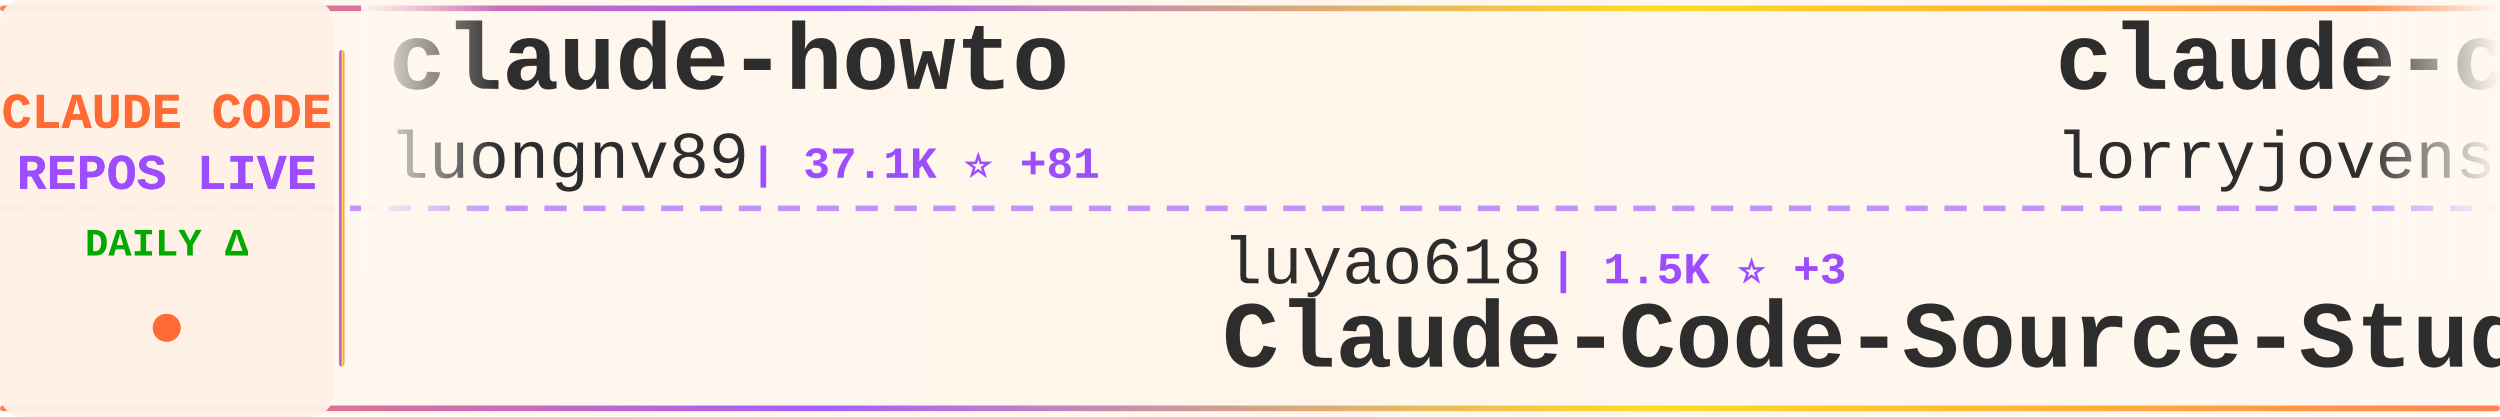
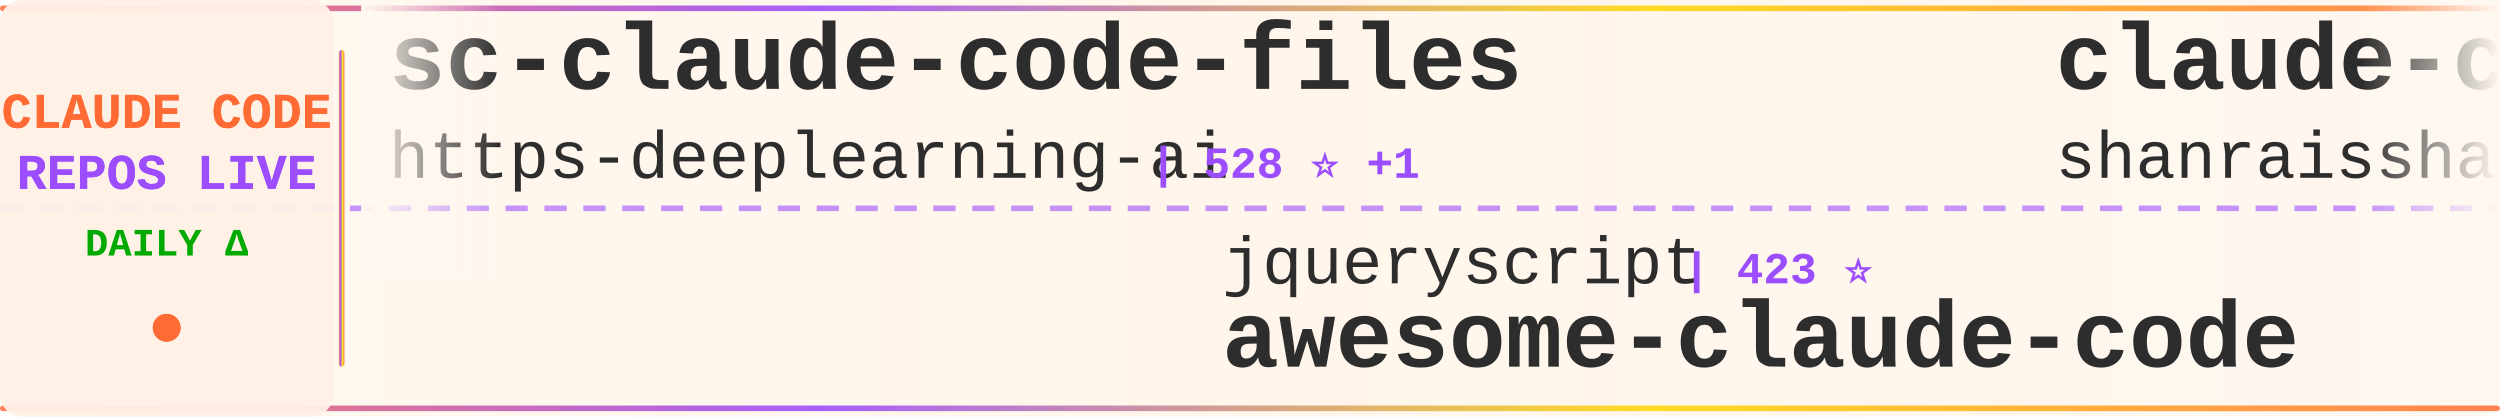
<svg xmlns="http://www.w3.org/2000/svg" width="900" height="150">
  <defs>
    <linearGradient id="tickerBg" x1="0%" y1="0%" x2="100%" y2="0%">
      <stop offset="0%" style="stop-color:#fff8f0;stop-opacity:0.98" />
      <stop offset="50%" style="stop-color:#fff5eb;stop-opacity:1" />
      <stop offset="100%" style="stop-color:#fff8f0;stop-opacity:0.98" />
    </linearGradient>
    <linearGradient id="borderGrad" x1="0%" y1="0%" x2="100%" y2="0%">
      <stop offset="0%" style="stop-color:#FF6B35;stop-opacity:0.85">
        <animate attributeName="stop-opacity" values="0.85;1;0.85" dur="2s" repeatCount="indefinite" />
      </stop>
      <stop offset="33%" style="stop-color:#9C4EFF;stop-opacity:0.9">
        <animate attributeName="stop-opacity" values="0.9;1;0.9" dur="2.2s" repeatCount="indefinite" />
      </stop>
      <stop offset="66%" style="stop-color:#FFD700;stop-opacity:0.85">
        <animate attributeName="stop-opacity" values="0.85;1;0.85" dur="1.8s" repeatCount="indefinite" />
      </stop>
      <stop offset="100%" style="stop-color:#FF6B35;stop-opacity:0.85">
        <animate attributeName="stop-opacity" values="0.85;1;0.85" dur="2s" repeatCount="indefinite" />
      </stop>
    </linearGradient>
    <filter id="textGlow">
      <feGaussianBlur stdDeviation="0.15" result="coloredBlur" />
      <feMerge>
        <feMergeNode in="coloredBlur" />
        <feMergeNode in="SourceGraphic" />
      </feMerge>
    </filter>
    <filter id="metricGlow">
      <feGaussianBlur stdDeviation="0.2" result="coloredBlur" />
      <feMerge>
        <feMergeNode in="coloredBlur" />
        <feMergeNode in="SourceGraphic" />
      </feMerge>
    </filter>
    <linearGradient id="leftFade" x1="0%" y1="0%" x2="100%" y2="0%">
      <stop offset="0%" style="stop-color:#fff8f0;stop-opacity:1" />
      <stop offset="100%" style="stop-color:#fff8f0;stop-opacity:0" />
    </linearGradient>
    <linearGradient id="rightFade" x1="0%" y1="0%" x2="100%" y2="0%">
      <stop offset="0%" style="stop-color:#fff8f0;stop-opacity:0" />
      <stop offset="100%" style="stop-color:#fff8f0;stop-opacity:1" />
    </linearGradient>
  </defs>
  <rect width="900" height="150" fill="url(#tickerBg)" rx="8" />
  <rect x="0" y="2" width="900" height="2" fill="url(#borderGrad)" rx="1" />
  <rect x="0" y="146" width="900" height="2" fill="url(#borderGrad)" rx="1" />
  <line x1="0" y1="75" x2="900" y2="75" stroke="#9C4EFF" stroke-width="2" stroke-dasharray="8 6" opacity="0.6" />
  <rect x="0" y="0" width="120" height="150" fill="#fff0e6" opacity="0.95" rx="8" />
  <text x="60" y="46" font-family="'Courier New', monospace" font-size="18" font-weight="bold" fill="#FF6B35" text-anchor="middle" filter="url(#textGlow)">
    CLAUDE CODE
  </text>
  <text x="60" y="68" font-family="'Courier New', monospace" font-size="18" font-weight="bold" fill="#9C4EFF" text-anchor="middle" filter="url(#textGlow)">
    REPOS LIVE
  </text>
  <text x="60" y="92" font-family="'Courier New', monospace" font-size="14" font-weight="bold" fill="#00aa00" text-anchor="middle">
    DAILY Δ
  </text>
  <circle cx="60" cy="118" r="5" fill="#FF6B35" filter="url(#metricGlow)">
    <animate attributeName="r" values="4;6;4" dur="1.5s" repeatCount="indefinite" />
    <animate attributeName="opacity" values="0.6;1;0.6" dur="1.5s" repeatCount="indefinite" />
  </circle>
  <rect x="122" y="18" width="2" height="114" fill="url(#borderGrad)" rx="1" />
  <clipPath id="tickerClip">
    <rect x="130" y="0" width="770" height="150" />
  </clipPath>
  <g clip-path="url(#tickerClip)">
    <g id="tickerItems">
      <animateTransform attributeName="transform" attributeType="XML" type="translate" from="0 0" to="-3000 0" dur="54s" repeatCount="indefinite" />
      <g transform="translate(0, 0)">
-         <text x="140" y="32" font-family="'Courier New', monospace" font-size="34" font-weight="bold" fill="#2d2d2d">claude-howto</text>
-         <text x="140" y="64" font-family="'Courier New', monospace" font-size="24" font-weight="normal" fill="#2d2d2d" opacity="1.0">luongnv89</text>
-         <text x="270" y="64" font-family="'Courier New', monospace" font-size="16" font-weight="bold" fill="#9C4EFF"> | 37.1K ⭐ +81</text>
+         <text x="140" y="32" font-family="'Courier New', monospace" font-size="34" font-weight="bold" fill="#2d2d2d">sc-claude-code-files</text>
+         <text x="140" y="64" font-family="'Courier New', monospace" font-size="24" font-weight="normal" fill="#2d2d2d" opacity="1.0">https-deeplearning-ai</text>
+         <text x="414" y="64" font-family="'Courier New', monospace" font-size="16" font-weight="bold" fill="#9C4EFF"> | 528 ⭐ +1</text>
      </g>
      <g transform="translate(300, 0)">
-         <text x="140" y="102" font-family="'Courier New', monospace" font-size="24" font-weight="normal" fill="#2d2d2d" opacity="1.0">luyao618</text>
-         <text x="258" y="102" font-family="'Courier New', monospace" font-size="16" font-weight="bold" fill="#9C4EFF"> | 1.5K ⭐ +3</text>
-         <text x="140" y="132" font-family="'Courier New', monospace" font-size="34" font-weight="bold" fill="#2d2d2d">Claude-Code-Source-Study</text>
+         <text x="140" y="102" font-family="'Courier New', monospace" font-size="24" font-weight="normal" fill="#2d2d2d" opacity="1.0">jqueryscript</text>
+         <text x="306" y="102" font-family="'Courier New', monospace" font-size="16" font-weight="bold" fill="#9C4EFF"> | 423 ⭐</text>
+         <text x="140" y="132" font-family="'Courier New', monospace" font-size="34" font-weight="bold" fill="#2d2d2d">awesome-claude-code</text>
      </g>
      <g transform="translate(600, 0)">
-         <text x="140" y="32" font-family="'Courier New', monospace" font-size="34" font-weight="bold" fill="#2d2d2d">claude-code-rust</text>
-         <text x="140" y="64" font-family="'Courier New', monospace" font-size="24" font-weight="normal" fill="#2d2d2d" opacity="1.0">lorryjovens-hub</text>
-         <text x="342" y="64" font-family="'Courier New', monospace" font-size="16" font-weight="bold" fill="#9C4EFF"> | 1.6K ⭐ +3</text>
+         <text x="140" y="32" font-family="'Courier New', monospace" font-size="34" font-weight="bold" fill="#2d2d2d">claude-code-best-practic...</text>
+         <text x="140" y="64" font-family="'Courier New', monospace" font-size="24" font-weight="normal" fill="#2d2d2d" opacity="1.0">shanraisshan</text>
+         <text x="306" y="64" font-family="'Courier New', monospace" font-size="16" font-weight="bold" fill="#9C4EFF"> | 57.6K ⭐ +81</text>
      </g>
      <g transform="translate(900, 0)">
-         <text x="140" y="102" font-family="'Courier New', monospace" font-size="24" font-weight="normal" fill="#2d2d2d" opacity="1.0">carlvellotti</text>
-         <text x="306" y="102" font-family="'Courier New', monospace" font-size="16" font-weight="bold" fill="#9C4EFF"> | 2.1K ⭐ +1</text>
-         <text x="140" y="132" font-family="'Courier New', monospace" font-size="34" font-weight="bold" fill="#2d2d2d">claude-code-pm-course</text>
+         <text x="140" y="102" font-family="'Courier New', monospace" font-size="24" font-weight="normal" fill="#2d2d2d" opacity="1.0">edmund-io</text>
+         <text x="270" y="102" font-family="'Courier New', monospace" font-size="16" font-weight="bold" fill="#9C4EFF"> | 1.5K ⭐</text>
+         <text x="140" y="132" font-family="'Courier New', monospace" font-size="34" font-weight="bold" fill="#2d2d2d">edmunds-claude-code</text>
      </g>
      <g transform="translate(1200, 0)">
-         <text x="140" y="32" font-family="'Courier New', monospace" font-size="34" font-weight="bold" fill="#2d2d2d">Claude-code</text>
-         <text x="140" y="64" font-family="'Courier New', monospace" font-size="24" font-weight="normal" fill="#2d2d2d" opacity="1.0">zstmfhy</text>
-         <text x="246" y="64" font-family="'Courier New', monospace" font-size="16" font-weight="bold" fill="#9C4EFF"> | 190 ⭐</text>
+         <text x="140" y="32" font-family="'Courier New', monospace" font-size="34" font-weight="bold" fill="#2d2d2d">ClaudeCode</text>
+         <text x="140" y="64" font-family="'Courier New', monospace" font-size="24" font-weight="normal" fill="#2d2d2d" opacity="1.0">guanshan</text>
+         <text x="258" y="64" font-family="'Courier New', monospace" font-size="16" font-weight="bold" fill="#9C4EFF"> | 60 ⭐</text>
      </g>
      <g transform="translate(1500, 0)">
-         <text x="140" y="102" font-family="'Courier New', monospace" font-size="24" font-weight="normal" fill="#2d2d2d" opacity="1.0">alirezarezvani</text>
-         <text x="330" y="102" font-family="'Courier New', monospace" font-size="16" font-weight="bold" fill="#9C4EFF"> | 18.0K ⭐ +63</text>
-         <text x="140" y="132" font-family="'Courier New', monospace" font-size="34" font-weight="bold" fill="#2d2d2d">claude-skills</text>
+         <text x="140" y="102" font-family="'Courier New', monospace" font-size="24" font-weight="normal" fill="#2d2d2d" opacity="1.0">affaan-m</text>
+         <text x="258" y="102" font-family="'Courier New', monospace" font-size="16" font-weight="bold" fill="#9C4EFF"> | 215.0K ⭐ +640</text>
+         <text x="140" y="132" font-family="'Courier New', monospace" font-size="34" font-weight="bold" fill="#2d2d2d">ECC</text>
      </g>
      <g transform="translate(1800, 0)">
-         <text x="140" y="32" font-family="'Courier New', monospace" font-size="34" font-weight="bold" fill="#2d2d2d">claude-code-book</text>
-         <text x="140" y="64" font-family="'Courier New', monospace" font-size="24" font-weight="normal" fill="#2d2d2d" opacity="1.0">lintsinghua</text>
-         <text x="294" y="64" font-family="'Courier New', monospace" font-size="16" font-weight="bold" fill="#9C4EFF"> | 3.7K ⭐ +14</text>
+         <text x="140" y="32" font-family="'Courier New', monospace" font-size="34" font-weight="bold" fill="#2d2d2d">claude-code-infrastructu...</text>
+         <text x="140" y="64" font-family="'Courier New', monospace" font-size="24" font-weight="normal" fill="#2d2d2d" opacity="1.0">diet103</text>
+         <text x="246" y="64" font-family="'Courier New', monospace" font-size="16" font-weight="bold" fill="#9C4EFF"> | 9.7K ⭐ +2</text>
      </g>
      <g transform="translate(2100, 0)">
-         <text x="140" y="102" font-family="'Courier New', monospace" font-size="24" font-weight="normal" fill="#2d2d2d" opacity="1.0">wanshuiyin</text>
-         <text x="282" y="102" font-family="'Courier New', monospace" font-size="16" font-weight="bold" fill="#9C4EFF"> | 12.0K ⭐ +38</text>
-         <text x="140" y="132" font-family="'Courier New', monospace" font-size="34" font-weight="bold" fill="#2d2d2d">Auto-claude-code-researc...</text>
+         <text x="140" y="102" font-family="'Courier New', monospace" font-size="24" font-weight="normal" fill="#2d2d2d" opacity="1.0">jeremylongshore</text>
+         <text x="342" y="102" font-family="'Courier New', monospace" font-size="16" font-weight="bold" fill="#9C4EFF"> | 2.4K ⭐ +4</text>
+         <text x="140" y="132" font-family="'Courier New', monospace" font-size="34" font-weight="bold" fill="#2d2d2d">claude-code-plugins-plus...</text>
      </g>
      <g transform="translate(2400, 0)">
-         <text x="140" y="32" font-family="'Courier New', monospace" font-size="34" font-weight="bold" fill="#2d2d2d">claude-code-proxy</text>
-         <text x="140" y="64" font-family="'Courier New', monospace" font-size="24" font-weight="normal" fill="#2d2d2d" opacity="1.0">fuergaosi233</text>
-         <text x="306" y="64" font-family="'Courier New', monospace" font-size="16" font-weight="bold" fill="#9C4EFF"> | 2.7K ⭐</text>
+         <text x="140" y="32" font-family="'Courier New', monospace" font-size="34" font-weight="bold" fill="#2d2d2d">claude-code-from-source</text>
+         <text x="140" y="64" font-family="'Courier New', monospace" font-size="24" font-weight="normal" fill="#2d2d2d" opacity="1.0">alejandrobalderas</text>
+         <text x="366" y="64" font-family="'Courier New', monospace" font-size="16" font-weight="bold" fill="#9C4EFF"> | 2.2K ⭐ +2</text>
      </g>
      <g transform="translate(2700, 0)">
-         <text x="140" y="102" font-family="'Courier New', monospace" font-size="24" font-weight="normal" fill="#2d2d2d" opacity="1.0">Hyper66666</text>
-         <text x="282" y="102" font-family="'Courier New', monospace" font-size="16" font-weight="bold" fill="#9C4EFF"> | 215 ⭐</text>
-         <text x="140" y="132" font-family="'Courier New', monospace" font-size="34" font-weight="bold" fill="#2d2d2d">claude-code-sourcemap</text>
+         <text x="140" y="102" font-family="'Courier New', monospace" font-size="24" font-weight="normal" fill="#2d2d2d" opacity="1.0">router-for-me</text>
+         <text x="318" y="102" font-family="'Courier New', monospace" font-size="16" font-weight="bold" fill="#9C4EFF"> | 37.4K ⭐ +93</text>
+         <text x="140" y="132" font-family="'Courier New', monospace" font-size="34" font-weight="bold" fill="#2d2d2d">CLIProxyAPI</text>
      </g>
      <g transform="translate(3000, 0)">
-         <text x="140" y="32" font-family="'Courier New', monospace" font-size="34" font-weight="bold" fill="#2d2d2d">claude-howto</text>
-         <text x="140" y="64" font-family="'Courier New', monospace" font-size="24" font-weight="normal" fill="#2d2d2d" opacity="1.0">luongnv89</text>
-         <text x="270" y="64" font-family="'Courier New', monospace" font-size="16" font-weight="bold" fill="#9C4EFF"> | 37.1K ⭐ +81</text>
+         <text x="140" y="32" font-family="'Courier New', monospace" font-size="34" font-weight="bold" fill="#2d2d2d">sc-claude-code-files</text>
+         <text x="140" y="64" font-family="'Courier New', monospace" font-size="24" font-weight="normal" fill="#2d2d2d" opacity="1.0">https-deeplearning-ai</text>
+         <text x="414" y="64" font-family="'Courier New', monospace" font-size="16" font-weight="bold" fill="#9C4EFF"> | 528 ⭐ +1</text>
      </g>
      <g transform="translate(3300, 0)">
-         <text x="140" y="102" font-family="'Courier New', monospace" font-size="24" font-weight="normal" fill="#2d2d2d" opacity="1.0">luyao618</text>
-         <text x="258" y="102" font-family="'Courier New', monospace" font-size="16" font-weight="bold" fill="#9C4EFF"> | 1.5K ⭐ +3</text>
-         <text x="140" y="132" font-family="'Courier New', monospace" font-size="34" font-weight="bold" fill="#2d2d2d">Claude-Code-Source-Study</text>
+         <text x="140" y="102" font-family="'Courier New', monospace" font-size="24" font-weight="normal" fill="#2d2d2d" opacity="1.0">jqueryscript</text>
+         <text x="306" y="102" font-family="'Courier New', monospace" font-size="16" font-weight="bold" fill="#9C4EFF"> | 423 ⭐</text>
+         <text x="140" y="132" font-family="'Courier New', monospace" font-size="34" font-weight="bold" fill="#2d2d2d">awesome-claude-code</text>
      </g>
      <g transform="translate(3600, 0)">
-         <text x="140" y="32" font-family="'Courier New', monospace" font-size="34" font-weight="bold" fill="#2d2d2d">claude-code-rust</text>
-         <text x="140" y="64" font-family="'Courier New', monospace" font-size="24" font-weight="normal" fill="#2d2d2d" opacity="1.0">lorryjovens-hub</text>
-         <text x="342" y="64" font-family="'Courier New', monospace" font-size="16" font-weight="bold" fill="#9C4EFF"> | 1.6K ⭐ +3</text>
+         <text x="140" y="32" font-family="'Courier New', monospace" font-size="34" font-weight="bold" fill="#2d2d2d">claude-code-best-practic...</text>
+         <text x="140" y="64" font-family="'Courier New', monospace" font-size="24" font-weight="normal" fill="#2d2d2d" opacity="1.0">shanraisshan</text>
+         <text x="306" y="64" font-family="'Courier New', monospace" font-size="16" font-weight="bold" fill="#9C4EFF"> | 57.6K ⭐ +81</text>
      </g>
      <g transform="translate(3900, 0)">
-         <text x="140" y="102" font-family="'Courier New', monospace" font-size="24" font-weight="normal" fill="#2d2d2d" opacity="1.0">carlvellotti</text>
-         <text x="306" y="102" font-family="'Courier New', monospace" font-size="16" font-weight="bold" fill="#9C4EFF"> | 2.1K ⭐ +1</text>
-         <text x="140" y="132" font-family="'Courier New', monospace" font-size="34" font-weight="bold" fill="#2d2d2d">claude-code-pm-course</text>
+         <text x="140" y="102" font-family="'Courier New', monospace" font-size="24" font-weight="normal" fill="#2d2d2d" opacity="1.0">edmund-io</text>
+         <text x="270" y="102" font-family="'Courier New', monospace" font-size="16" font-weight="bold" fill="#9C4EFF"> | 1.5K ⭐</text>
+         <text x="140" y="132" font-family="'Courier New', monospace" font-size="34" font-weight="bold" fill="#2d2d2d">edmunds-claude-code</text>
      </g>
    </g>
  </g>
  <rect x="130" y="0" width="50" height="100" fill="url(#leftFade)" />
  <rect x="850" y="0" width="50" height="100" fill="url(#rightFade)" />
</svg>
